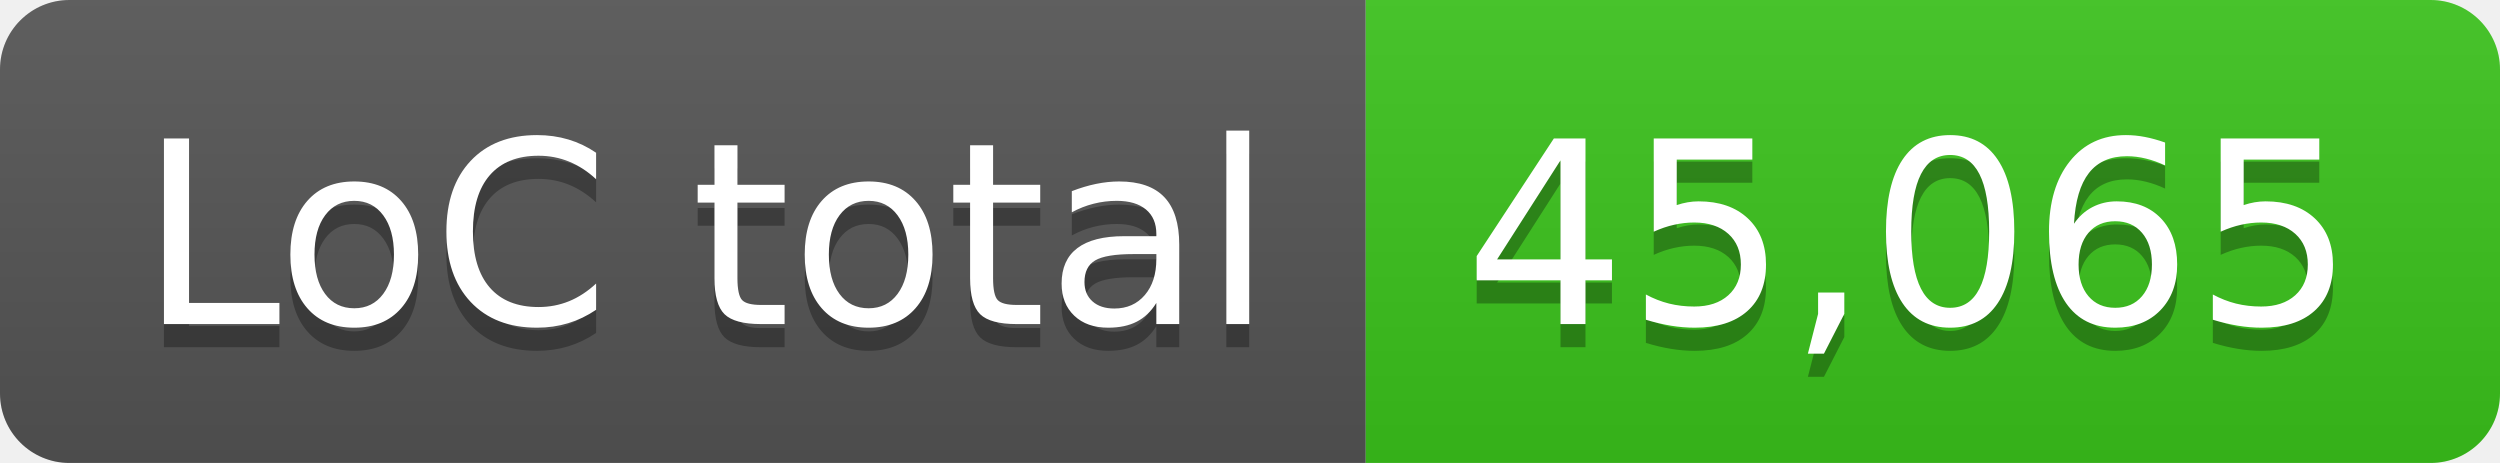
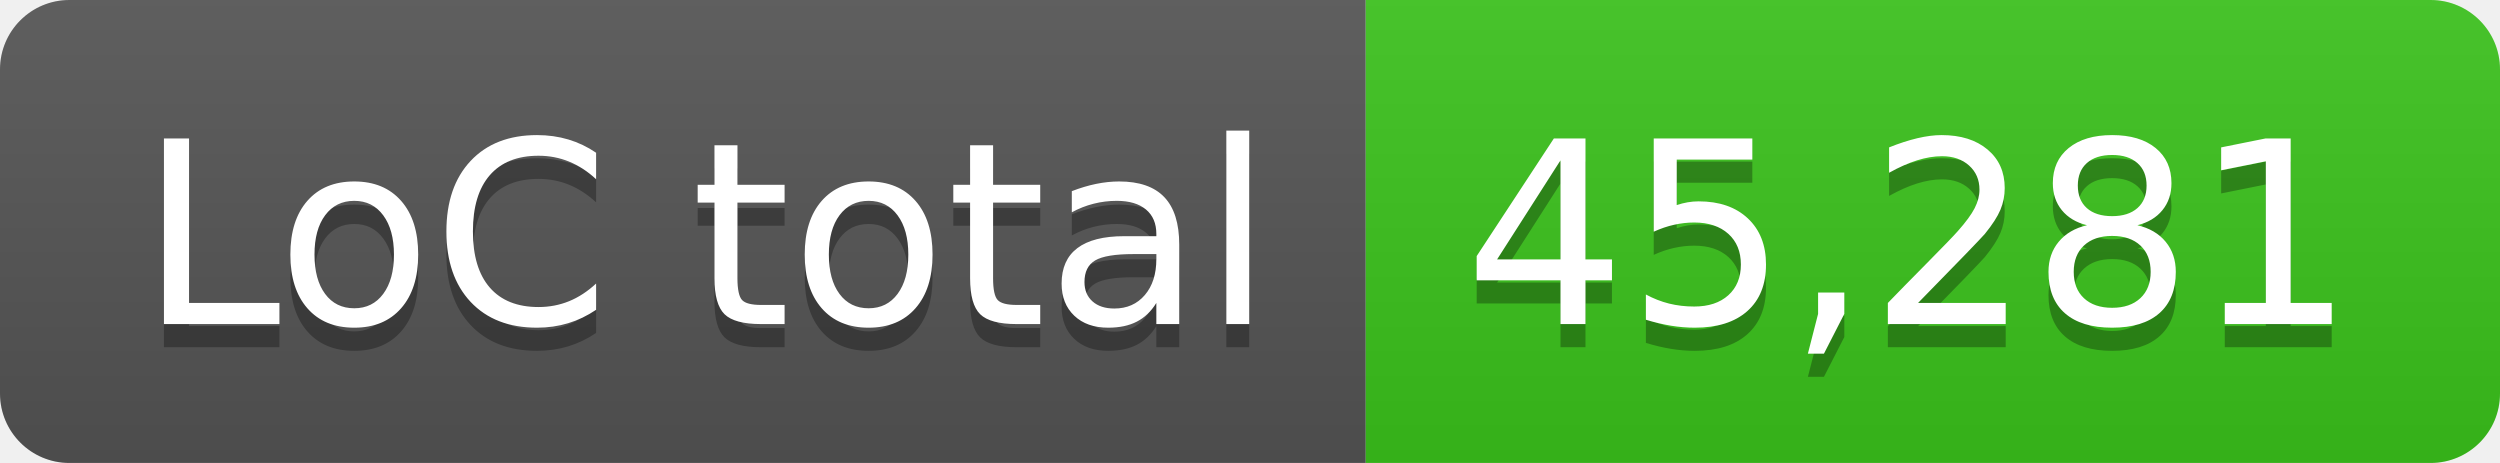
- <svg xmlns="http://www.w3.org/2000/svg" width="108" height="20" role="img" aria-label="LoC total: 45,065">
+ <svg xmlns="http://www.w3.org/2000/svg" width="108" height="20" role="img" aria-label="LoC total: 45,281">
  <linearGradient id="s" x2="0" y2="100%">
    <stop offset="0" stop-color="#bbb" stop-opacity=".1" />
    <stop offset="1" stop-opacity=".1" />
  </linearGradient>
  <clipPath id="r">
    <rect width="108" height="20" rx="3" fill="#fff" />
  </clipPath>
  <g clip-path="url(#r)">
    <rect width="59" height="20" fill="#555" />
    <rect x="59" width="49" height="20" fill="#3bc41c" />
    <rect width="108" height="20" fill="url(#s)" />
  </g>
  <g fill="#fff" text-anchor="middle" font-family="Verdana,Geneva,DejaVu Sans,sans-serif" text-rendering="geometricPrecision" font-size="110">
    <text aria-hidden="true" x="305" y="150" fill="#010101" fill-opacity=".3" transform="scale(.1)" textLength="490">LoC total</text>
    <text x="305" y="140" transform="scale(.1)" fill="#fff" textLength="490">LoC total</text>
-     <text aria-hidden="true" x="825" y="150" fill="#010101" fill-opacity=".3" transform="scale(.1)" textLength="390">45,065</text>
-     <text x="825" y="140" transform="scale(.1)" fill="#fff" textLength="390">45,065</text>
+     <text aria-hidden="true" x="825" y="150" fill="#010101" fill-opacity=".3" transform="scale(.1)" textLength="390">45,281</text>
+     <text x="825" y="140" transform="scale(.1)" fill="#fff" textLength="390">45,281</text>
  </g>
</svg>
